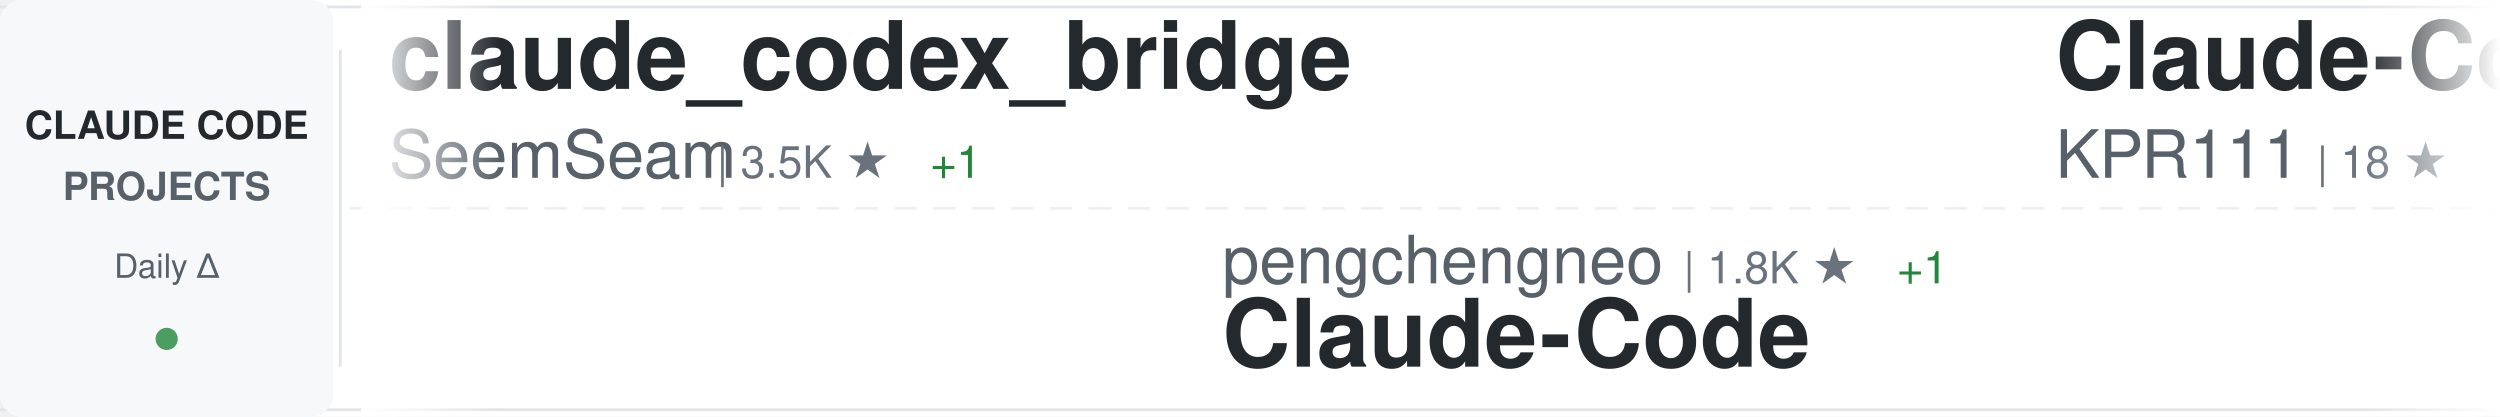
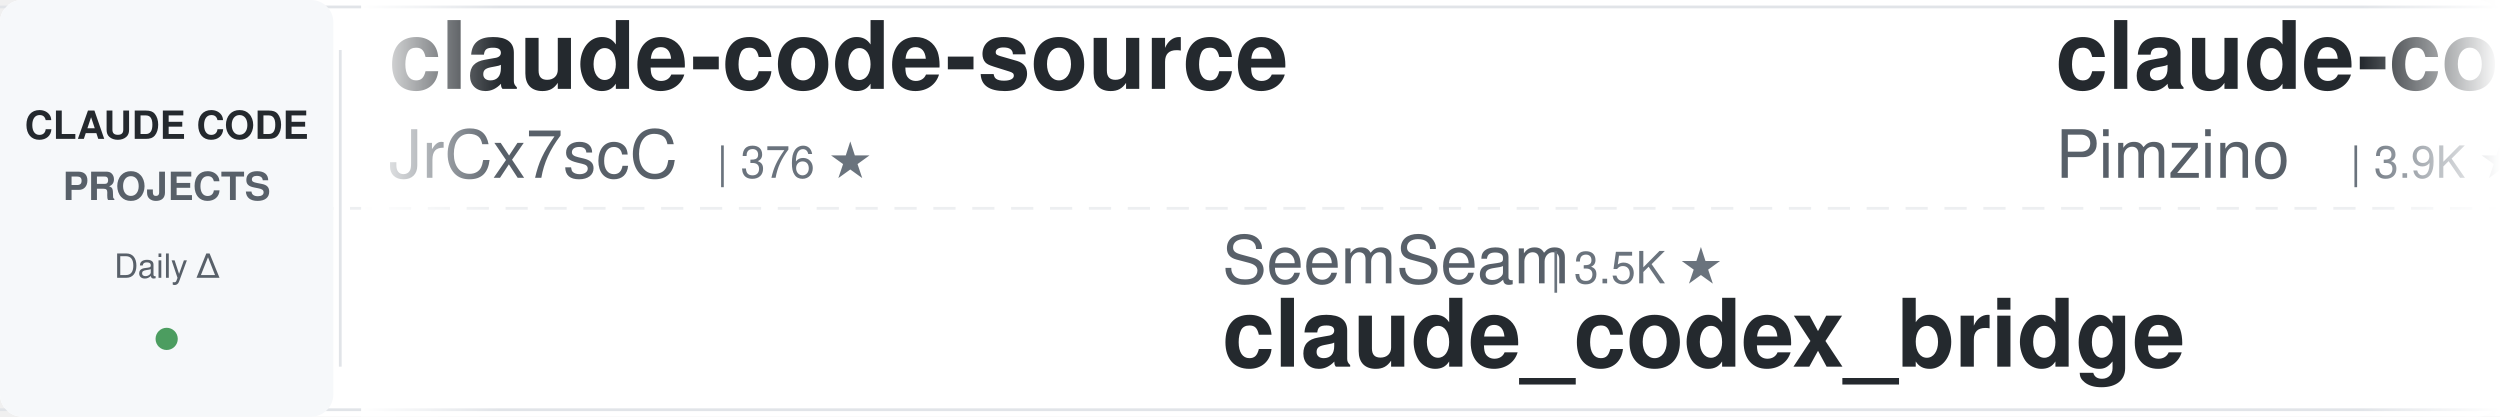
<svg xmlns="http://www.w3.org/2000/svg" width="900" height="150">
  <defs>
    <linearGradient id="awesomeLeftFade" x1="0%" y1="0%" x2="100%" y2="0%">
      <stop offset="0%" style="stop-color:#ffffff;stop-opacity:1" />
      <stop offset="100%" style="stop-color:#ffffff;stop-opacity:0" />
    </linearGradient>
    <linearGradient id="awesomeRightFade" x1="0%" y1="0%" x2="100%" y2="0%">
      <stop offset="0%" style="stop-color:#ffffff;stop-opacity:0" />
      <stop offset="100%" style="stop-color:#ffffff;stop-opacity:1" />
    </linearGradient>
  </defs>
  <rect width="900" height="150" fill="#ffffff" rx="8" />
  <rect x="0" y="2" width="900" height="1" fill="#e1e4e8" />
  <rect x="0" y="147" width="900" height="1" fill="#e1e4e8" />
  <line x1="0" y1="75" x2="900" y2="75" stroke="#e1e4e8" stroke-width="1" stroke-dasharray="8 6" opacity="0.6" />
  <rect x="0" y="0" width="120" height="150" fill="#f6f8fa" rx="8" />
  <text x="60" y="50" font-family="-apple-system, BlinkMacSystemFont, 'Segoe UI', Helvetica, Arial, sans-serif" font-size="14" font-weight="600" fill="#24292e" text-anchor="middle">CLAUDE CODE</text>
  <text x="60" y="72" font-family="-apple-system, BlinkMacSystemFont, 'Segoe UI', Helvetica, Arial, sans-serif" font-size="14" font-weight="600" fill="#586069" text-anchor="middle">PROJECTS</text>
  <text x="60" y="100" font-family="-apple-system, BlinkMacSystemFont, 'Segoe UI', Helvetica, Arial, sans-serif" font-size="12" font-weight="500" fill="#586069" text-anchor="middle">Daily Δ</text>
  <circle cx="60" cy="122" r="4" fill="#22863a" opacity="0.8" />
  <rect x="122" y="18" width="1" height="114" fill="#e1e4e8" />
  <clipPath id="awesomeTickerClip">
    <rect x="130" y="0" width="770" height="150" />
  </clipPath>
  <g clip-path="url(#awesomeTickerClip)">
    <g id="awesomeTickerItems">
      <animateTransform attributeName="transform" attributeType="XML" type="translate" from="0 0" to="-3000 0" dur="54s" repeatCount="indefinite" />
      <g transform="translate(0, 0)">
-         <text x="140" y="32" font-family="-apple-system, BlinkMacSystemFont, 'Segoe UI', Helvetica, Arial, sans-serif" font-size="34" font-weight="600" fill="#24292e">claude_codex_bridge</text>
-         <text x="140" y="64" font-family="-apple-system, BlinkMacSystemFont, 'Segoe UI', Helvetica, Arial, sans-serif" font-size="24" font-weight="400" fill="#586069">SeemSeam</text>
-         <text x="258" y="64" font-family="-apple-system, BlinkMacSystemFont, 'Segoe UI', Helvetica, Arial, sans-serif" font-size="16" font-weight="500" fill="#6a737d">| 3.5K ★</text>
-         <text x="335" y="64" font-family="-apple-system, BlinkMacSystemFont, 'Segoe UI', Helvetica, Arial, sans-serif" font-size="16" font-weight="500" fill="#22863a"> +1</text>
+         <text x="140" y="32" font-family="-apple-system, BlinkMacSystemFont, 'Segoe UI', Helvetica, Arial, sans-serif" font-size="34" font-weight="600" fill="#24292e">claude-code-source</text>
+         <text x="140" y="64" font-family="-apple-system, BlinkMacSystemFont, 'Segoe UI', Helvetica, Arial, sans-serif" font-size="24" font-weight="400" fill="#586069">JrCx7scC</text>
+         <text x="258" y="64" font-family="-apple-system, BlinkMacSystemFont, 'Segoe UI', Helvetica, Arial, sans-serif" font-size="16" font-weight="500" fill="#6a737d">| 376 ★</text>
      </g>
      <g transform="translate(300, 0)">
-         <text x="140" y="102" font-family="-apple-system, BlinkMacSystemFont, 'Segoe UI', Helvetica, Arial, sans-serif" font-size="24" font-weight="400" fill="#586069">pengchengneo</text>
-         <text x="306" y="102" font-family="-apple-system, BlinkMacSystemFont, 'Segoe UI', Helvetica, Arial, sans-serif" font-size="16" font-weight="500" fill="#6a737d">| 1.8K ★</text>
-         <text x="383" y="102" font-family="-apple-system, BlinkMacSystemFont, 'Segoe UI', Helvetica, Arial, sans-serif" font-size="16" font-weight="500" fill="#22863a"> +1</text>
-         <text x="140" y="132" font-family="-apple-system, BlinkMacSystemFont, 'Segoe UI', Helvetica, Arial, sans-serif" font-size="34" font-weight="600" fill="#24292e">Claude-Code</text>
+         <text x="140" y="102" font-family="-apple-system, BlinkMacSystemFont, 'Segoe UI', Helvetica, Arial, sans-serif" font-size="24" font-weight="400" fill="#586069">SeemSeam</text>
+         <text x="258" y="102" font-family="-apple-system, BlinkMacSystemFont, 'Segoe UI', Helvetica, Arial, sans-serif" font-size="16" font-weight="500" fill="#6a737d">| 3.5K ★</text>
+         <text x="140" y="132" font-family="-apple-system, BlinkMacSystemFont, 'Segoe UI', Helvetica, Arial, sans-serif" font-size="34" font-weight="600" fill="#24292e">claude_codex_bridge</text>
      </g>
      <g transform="translate(600, 0)">
-         <text x="140" y="32" font-family="-apple-system, BlinkMacSystemFont, 'Segoe UI', Helvetica, Arial, sans-serif" font-size="34" font-weight="600" fill="#24292e">Claude-Code</text>
-         <text x="140" y="64" font-family="-apple-system, BlinkMacSystemFont, 'Segoe UI', Helvetica, Arial, sans-serif" font-size="24" font-weight="400" fill="#586069">KPR111</text>
-         <text x="234" y="64" font-family="-apple-system, BlinkMacSystemFont, 'Segoe UI', Helvetica, Arial, sans-serif" font-size="16" font-weight="500" fill="#6a737d">| 18 ★</text>
+         <text x="140" y="32" font-family="-apple-system, BlinkMacSystemFont, 'Segoe UI', Helvetica, Arial, sans-serif" font-size="34" font-weight="600" fill="#24292e">claude-code-spec-workflo...</text>
+         <text x="140" y="64" font-family="-apple-system, BlinkMacSystemFont, 'Segoe UI', Helvetica, Arial, sans-serif" font-size="24" font-weight="400" fill="#586069">Pimzino</text>
+         <text x="246" y="64" font-family="-apple-system, BlinkMacSystemFont, 'Segoe UI', Helvetica, Arial, sans-serif" font-size="16" font-weight="500" fill="#6a737d">| 3.9K ★</text>
      </g>
      <g transform="translate(900, 0)">
-         <text x="140" y="102" font-family="-apple-system, BlinkMacSystemFont, 'Segoe UI', Helvetica, Arial, sans-serif" font-size="24" font-weight="400" fill="#586069">kodu-ai</text>
-         <text x="246" y="102" font-family="-apple-system, BlinkMacSystemFont, 'Segoe UI', Helvetica, Arial, sans-serif" font-size="16" font-weight="500" fill="#6a737d">| 5.2K ★</text>
-         <text x="140" y="132" font-family="-apple-system, BlinkMacSystemFont, 'Segoe UI', Helvetica, Arial, sans-serif" font-size="34" font-weight="600" fill="#24292e">claude-coder</text>
+         <text x="140" y="102" font-family="-apple-system, BlinkMacSystemFont, 'Segoe UI', Helvetica, Arial, sans-serif" font-size="24" font-weight="400" fill="#586069">feiskyer</text>
+         <text x="258" y="102" font-family="-apple-system, BlinkMacSystemFont, 'Segoe UI', Helvetica, Arial, sans-serif" font-size="16" font-weight="500" fill="#6a737d">| 1.6K ★</text>
+         <text x="140" y="132" font-family="-apple-system, BlinkMacSystemFont, 'Segoe UI', Helvetica, Arial, sans-serif" font-size="34" font-weight="600" fill="#24292e">claude-code-settings</text>
      </g>
      <g transform="translate(1200, 0)">
-         <text x="140" y="32" font-family="-apple-system, BlinkMacSystemFont, 'Segoe UI', Helvetica, Arial, sans-serif" font-size="34" font-weight="600" fill="#24292e">how-claude-code-works</text>
-         <text x="140" y="64" font-family="-apple-system, BlinkMacSystemFont, 'Segoe UI', Helvetica, Arial, sans-serif" font-size="24" font-weight="400" fill="#586069">Windy3f3f3f3f</text>
-         <text x="318" y="64" font-family="-apple-system, BlinkMacSystemFont, 'Segoe UI', Helvetica, Arial, sans-serif" font-size="16" font-weight="500" fill="#6a737d">| 3.6K ★</text>
+         <text x="140" y="32" font-family="-apple-system, BlinkMacSystemFont, 'Segoe UI', Helvetica, Arial, sans-serif" font-size="34" font-weight="600" fill="#24292e">claude-code-source-code</text>
+         <text x="140" y="64" font-family="-apple-system, BlinkMacSystemFont, 'Segoe UI', Helvetica, Arial, sans-serif" font-size="24" font-weight="400" fill="#586069">777genius</text>
+         <text x="270" y="64" font-family="-apple-system, BlinkMacSystemFont, 'Segoe UI', Helvetica, Arial, sans-serif" font-size="16" font-weight="500" fill="#6a737d">| 930 ★</text>
      </g>
      <g transform="translate(1500, 0)">
-         <text x="140" y="102" font-family="-apple-system, BlinkMacSystemFont, 'Segoe UI', Helvetica, Arial, sans-serif" font-size="24" font-weight="400" fill="#586069">Piebald-AI</text>
-         <text x="282" y="102" font-family="-apple-system, BlinkMacSystemFont, 'Segoe UI', Helvetica, Arial, sans-serif" font-size="16" font-weight="500" fill="#6a737d">| 12.6K ★</text>
-         <text x="368" y="102" font-family="-apple-system, BlinkMacSystemFont, 'Segoe UI', Helvetica, Arial, sans-serif" font-size="16" font-weight="500" fill="#22863a"> +4</text>
-         <text x="140" y="132" font-family="-apple-system, BlinkMacSystemFont, 'Segoe UI', Helvetica, Arial, sans-serif" font-size="34" font-weight="600" fill="#24292e">claude-code-system-promp...</text>
+         <text x="140" y="102" font-family="-apple-system, BlinkMacSystemFont, 'Segoe UI', Helvetica, Arial, sans-serif" font-size="24" font-weight="400" fill="#586069">ponponon</text>
+         <text x="258" y="102" font-family="-apple-system, BlinkMacSystemFont, 'Segoe UI', Helvetica, Arial, sans-serif" font-size="16" font-weight="500" fill="#6a737d">| 2.3K ★</text>
+         <text x="140" y="132" font-family="-apple-system, BlinkMacSystemFont, 'Segoe UI', Helvetica, Arial, sans-serif" font-size="34" font-weight="600" fill="#24292e">claude_code_src</text>
      </g>
      <g transform="translate(1800, 0)">
-         <text x="140" y="32" font-family="-apple-system, BlinkMacSystemFont, 'Segoe UI', Helvetica, Arial, sans-serif" font-size="34" font-weight="600" fill="#24292e">claude-code-showcase</text>
-         <text x="140" y="64" font-family="-apple-system, BlinkMacSystemFont, 'Segoe UI', Helvetica, Arial, sans-serif" font-size="24" font-weight="400" fill="#586069">ChrisWiles</text>
-         <text x="282" y="64" font-family="-apple-system, BlinkMacSystemFont, 'Segoe UI', Helvetica, Arial, sans-serif" font-size="16" font-weight="500" fill="#6a737d">| 6.1K ★</text>
-         <text x="359" y="64" font-family="-apple-system, BlinkMacSystemFont, 'Segoe UI', Helvetica, Arial, sans-serif" font-size="16" font-weight="500" fill="#cb2431"> -1</text>
+         <text x="140" y="32" font-family="-apple-system, BlinkMacSystemFont, 'Segoe UI', Helvetica, Arial, sans-serif" font-size="34" font-weight="600" fill="#24292e">claude-code-cli</text>
+         <text x="140" y="64" font-family="-apple-system, BlinkMacSystemFont, 'Segoe UI', Helvetica, Arial, sans-serif" font-size="24" font-weight="400" fill="#586069">huangserva</text>
+         <text x="282" y="64" font-family="-apple-system, BlinkMacSystemFont, 'Segoe UI', Helvetica, Arial, sans-serif" font-size="16" font-weight="500" fill="#6a737d">| 626 ★</text>
      </g>
      <g transform="translate(2100, 0)">
-         <text x="140" y="102" font-family="-apple-system, BlinkMacSystemFont, 'Segoe UI', Helvetica, Arial, sans-serif" font-size="24" font-weight="400" fill="#586069">VILA-Lab</text>
-         <text x="258" y="102" font-family="-apple-system, BlinkMacSystemFont, 'Segoe UI', Helvetica, Arial, sans-serif" font-size="16" font-weight="500" fill="#6a737d">| 2.1K ★</text>
-         <text x="335" y="102" font-family="-apple-system, BlinkMacSystemFont, 'Segoe UI', Helvetica, Arial, sans-serif" font-size="16" font-weight="500" fill="#22863a"> +2</text>
-         <text x="140" y="132" font-family="-apple-system, BlinkMacSystemFont, 'Segoe UI', Helvetica, Arial, sans-serif" font-size="34" font-weight="600" fill="#24292e">Dive-into-Claude-Code</text>
+         <text x="140" y="102" font-family="-apple-system, BlinkMacSystemFont, 'Segoe UI', Helvetica, Arial, sans-serif" font-size="24" font-weight="400" fill="#586069">https-deeplearning-ai</text>
+         <text x="414" y="102" font-family="-apple-system, BlinkMacSystemFont, 'Segoe UI', Helvetica, Arial, sans-serif" font-size="16" font-weight="500" fill="#6a737d">| 546 ★</text>
+         <text x="140" y="132" font-family="-apple-system, BlinkMacSystemFont, 'Segoe UI', Helvetica, Arial, sans-serif" font-size="34" font-weight="600" fill="#24292e">sc-claude-code-files</text>
      </g>
      <g transform="translate(2400, 0)">
-         <text x="140" y="32" font-family="-apple-system, BlinkMacSystemFont, 'Segoe UI', Helvetica, Arial, sans-serif" font-size="34" font-weight="600" fill="#24292e">claude-code-tips</text>
-         <text x="140" y="64" font-family="-apple-system, BlinkMacSystemFont, 'Segoe UI', Helvetica, Arial, sans-serif" font-size="24" font-weight="400" fill="#586069">ykdojo</text>
-         <text x="234" y="64" font-family="-apple-system, BlinkMacSystemFont, 'Segoe UI', Helvetica, Arial, sans-serif" font-size="16" font-weight="500" fill="#6a737d">| 10.0K ★</text>
+         <text x="140" y="32" font-family="-apple-system, BlinkMacSystemFont, 'Segoe UI', Helvetica, Arial, sans-serif" font-size="34" font-weight="600" fill="#24292e">claude-code-transcripts</text>
+         <text x="140" y="64" font-family="-apple-system, BlinkMacSystemFont, 'Segoe UI', Helvetica, Arial, sans-serif" font-size="24" font-weight="400" fill="#586069">simonw</text>
+         <text x="234" y="64" font-family="-apple-system, BlinkMacSystemFont, 'Segoe UI', Helvetica, Arial, sans-serif" font-size="16" font-weight="500" fill="#6a737d">| 1.7K ★</text>
      </g>
      <g transform="translate(2700, 0)">
-         <text x="140" y="102" font-family="-apple-system, BlinkMacSystemFont, 'Segoe UI', Helvetica, Arial, sans-serif" font-size="24" font-weight="400" fill="#586069">AICoderTudou</text>
-         <text x="306" y="102" font-family="-apple-system, BlinkMacSystemFont, 'Segoe UI', Helvetica, Arial, sans-serif" font-size="16" font-weight="500" fill="#6a737d">| 495 ★</text>
-         <text x="140" y="132" font-family="-apple-system, BlinkMacSystemFont, 'Segoe UI', Helvetica, Arial, sans-serif" font-size="34" font-weight="600" fill="#24292e">claude-code-tudou</text>
+         <text x="140" y="102" font-family="-apple-system, BlinkMacSystemFont, 'Segoe UI', Helvetica, Arial, sans-serif" font-size="24" font-weight="400" fill="#586069">guanshan</text>
+         <text x="258" y="102" font-family="-apple-system, BlinkMacSystemFont, 'Segoe UI', Helvetica, Arial, sans-serif" font-size="16" font-weight="500" fill="#6a737d">| 61 ★</text>
+         <text x="140" y="132" font-family="-apple-system, BlinkMacSystemFont, 'Segoe UI', Helvetica, Arial, sans-serif" font-size="34" font-weight="600" fill="#24292e">ClaudeCode</text>
      </g>
      <g transform="translate(3000, 0)">
-         <text x="140" y="32" font-family="-apple-system, BlinkMacSystemFont, 'Segoe UI', Helvetica, Arial, sans-serif" font-size="34" font-weight="600" fill="#24292e">claude_codex_bridge</text>
-         <text x="140" y="64" font-family="-apple-system, BlinkMacSystemFont, 'Segoe UI', Helvetica, Arial, sans-serif" font-size="24" font-weight="400" fill="#586069">SeemSeam</text>
-         <text x="258" y="64" font-family="-apple-system, BlinkMacSystemFont, 'Segoe UI', Helvetica, Arial, sans-serif" font-size="16" font-weight="500" fill="#6a737d">| 3.5K ★</text>
-         <text x="335" y="64" font-family="-apple-system, BlinkMacSystemFont, 'Segoe UI', Helvetica, Arial, sans-serif" font-size="16" font-weight="500" fill="#22863a"> +1</text>
+         <text x="140" y="32" font-family="-apple-system, BlinkMacSystemFont, 'Segoe UI', Helvetica, Arial, sans-serif" font-size="34" font-weight="600" fill="#24292e">claude-code-source</text>
+         <text x="140" y="64" font-family="-apple-system, BlinkMacSystemFont, 'Segoe UI', Helvetica, Arial, sans-serif" font-size="24" font-weight="400" fill="#586069">JrCx7scC</text>
+         <text x="258" y="64" font-family="-apple-system, BlinkMacSystemFont, 'Segoe UI', Helvetica, Arial, sans-serif" font-size="16" font-weight="500" fill="#6a737d">| 376 ★</text>
      </g>
      <g transform="translate(3300, 0)">
-         <text x="140" y="102" font-family="-apple-system, BlinkMacSystemFont, 'Segoe UI', Helvetica, Arial, sans-serif" font-size="24" font-weight="400" fill="#586069">pengchengneo</text>
-         <text x="306" y="102" font-family="-apple-system, BlinkMacSystemFont, 'Segoe UI', Helvetica, Arial, sans-serif" font-size="16" font-weight="500" fill="#6a737d">| 1.8K ★</text>
-         <text x="383" y="102" font-family="-apple-system, BlinkMacSystemFont, 'Segoe UI', Helvetica, Arial, sans-serif" font-size="16" font-weight="500" fill="#22863a"> +1</text>
-         <text x="140" y="132" font-family="-apple-system, BlinkMacSystemFont, 'Segoe UI', Helvetica, Arial, sans-serif" font-size="34" font-weight="600" fill="#24292e">Claude-Code</text>
+         <text x="140" y="102" font-family="-apple-system, BlinkMacSystemFont, 'Segoe UI', Helvetica, Arial, sans-serif" font-size="24" font-weight="400" fill="#586069">SeemSeam</text>
+         <text x="258" y="102" font-family="-apple-system, BlinkMacSystemFont, 'Segoe UI', Helvetica, Arial, sans-serif" font-size="16" font-weight="500" fill="#6a737d">| 3.5K ★</text>
+         <text x="140" y="132" font-family="-apple-system, BlinkMacSystemFont, 'Segoe UI', Helvetica, Arial, sans-serif" font-size="34" font-weight="600" fill="#24292e">claude_codex_bridge</text>
      </g>
      <g transform="translate(3600, 0)">
-         <text x="140" y="32" font-family="-apple-system, BlinkMacSystemFont, 'Segoe UI', Helvetica, Arial, sans-serif" font-size="34" font-weight="600" fill="#24292e">Claude-Code</text>
-         <text x="140" y="64" font-family="-apple-system, BlinkMacSystemFont, 'Segoe UI', Helvetica, Arial, sans-serif" font-size="24" font-weight="400" fill="#586069">KPR111</text>
-         <text x="234" y="64" font-family="-apple-system, BlinkMacSystemFont, 'Segoe UI', Helvetica, Arial, sans-serif" font-size="16" font-weight="500" fill="#6a737d">| 18 ★</text>
+         <text x="140" y="32" font-family="-apple-system, BlinkMacSystemFont, 'Segoe UI', Helvetica, Arial, sans-serif" font-size="34" font-weight="600" fill="#24292e">claude-code-spec-workflo...</text>
+         <text x="140" y="64" font-family="-apple-system, BlinkMacSystemFont, 'Segoe UI', Helvetica, Arial, sans-serif" font-size="24" font-weight="400" fill="#586069">Pimzino</text>
+         <text x="246" y="64" font-family="-apple-system, BlinkMacSystemFont, 'Segoe UI', Helvetica, Arial, sans-serif" font-size="16" font-weight="500" fill="#6a737d">| 3.9K ★</text>
      </g>
      <g transform="translate(3900, 0)">
-         <text x="140" y="102" font-family="-apple-system, BlinkMacSystemFont, 'Segoe UI', Helvetica, Arial, sans-serif" font-size="24" font-weight="400" fill="#586069">kodu-ai</text>
-         <text x="246" y="102" font-family="-apple-system, BlinkMacSystemFont, 'Segoe UI', Helvetica, Arial, sans-serif" font-size="16" font-weight="500" fill="#6a737d">| 5.2K ★</text>
-         <text x="140" y="132" font-family="-apple-system, BlinkMacSystemFont, 'Segoe UI', Helvetica, Arial, sans-serif" font-size="34" font-weight="600" fill="#24292e">claude-coder</text>
+         <text x="140" y="102" font-family="-apple-system, BlinkMacSystemFont, 'Segoe UI', Helvetica, Arial, sans-serif" font-size="24" font-weight="400" fill="#586069">feiskyer</text>
+         <text x="258" y="102" font-family="-apple-system, BlinkMacSystemFont, 'Segoe UI', Helvetica, Arial, sans-serif" font-size="16" font-weight="500" fill="#6a737d">| 1.6K ★</text>
+         <text x="140" y="132" font-family="-apple-system, BlinkMacSystemFont, 'Segoe UI', Helvetica, Arial, sans-serif" font-size="34" font-weight="600" fill="#24292e">claude-code-settings</text>
      </g>
    </g>
  </g>
  <rect x="130" y="0" width="50" height="150" fill="url(#awesomeLeftFade)" />
  <rect x="850" y="0" width="50" height="150" fill="url(#awesomeRightFade)" />
</svg>
